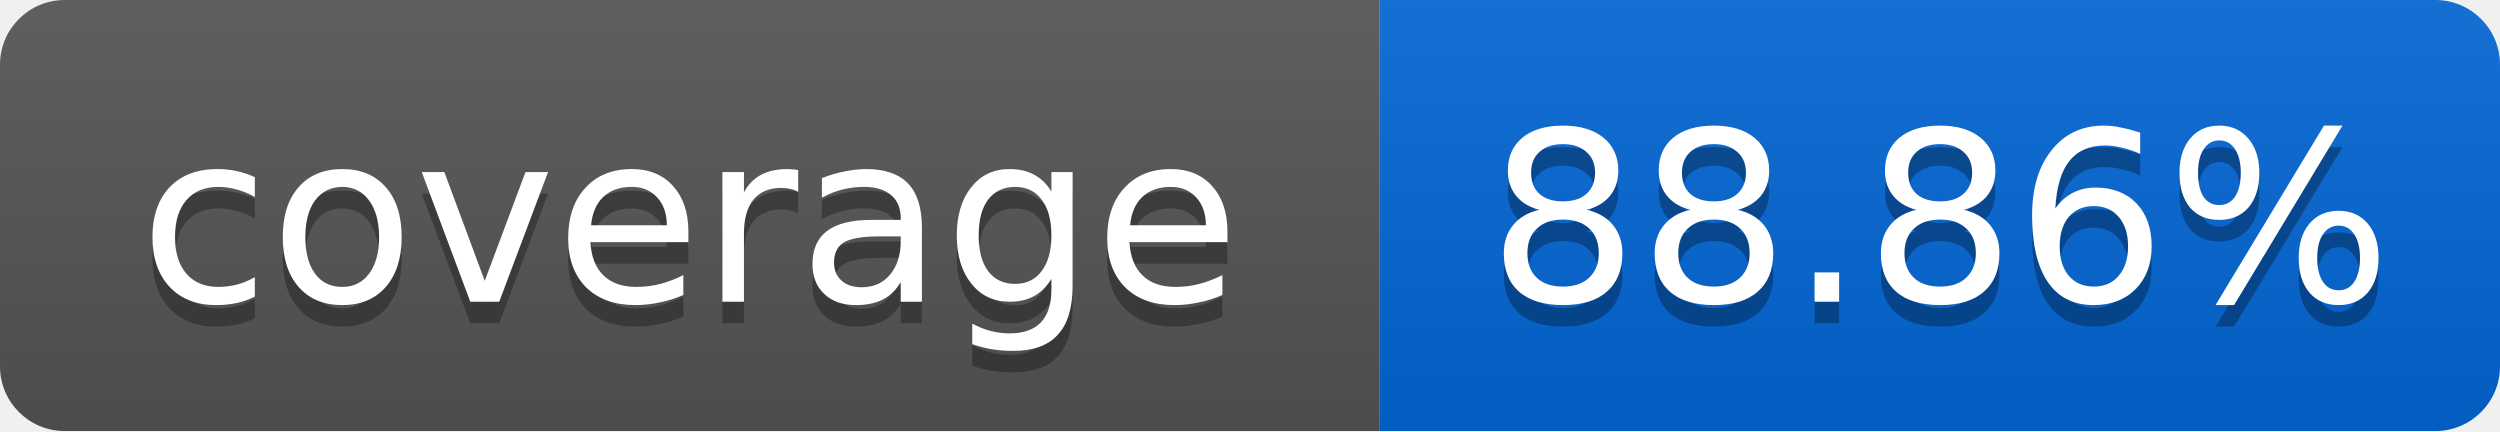
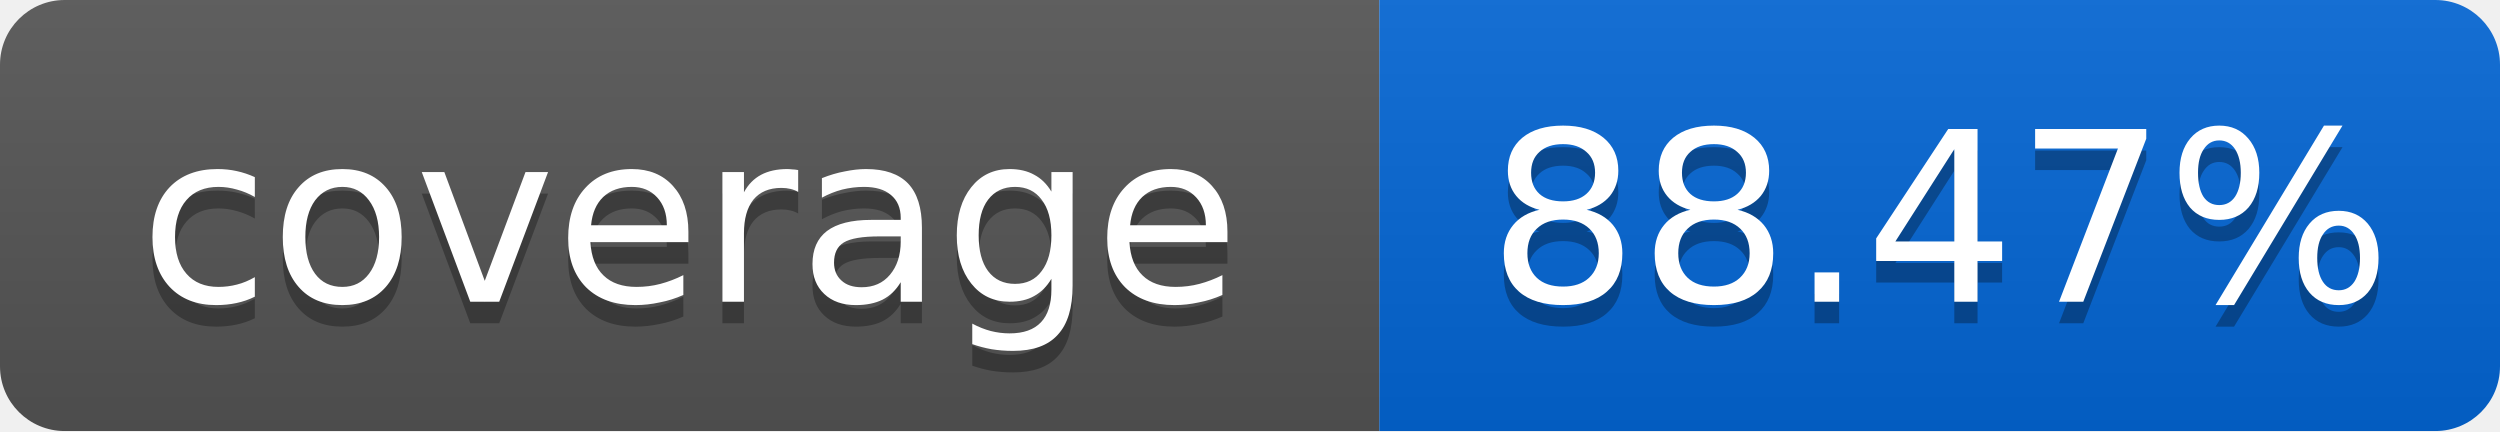
<svg xmlns="http://www.w3.org/2000/svg" width="116" height="20">
  <linearGradient id="smooth" x2="0" y2="100%">
    <stop offset="0" stop-color="#bbb" stop-opacity=".1" />
    <stop offset="1" stop-opacity=".1" />
  </linearGradient>
  <mask id="round">
    <rect width="116" height="20" rx="3" fill="#fff" />
  </mask>
  <g mask="url(#round)">
    <rect width="64" height="20" fill="#555" />
    <rect x="64" width="52" height="20" fill="#0366D6" />
    <rect width="116" height="20" fill="url(#smooth)" />
  </g>
  <g fill="#fff" text-anchor="middle" font-family="DejaVu Sans,Verdana,Geneva,sans-serif" font-size="11">
    <text x="32" y="15" fill="#010101" fill-opacity=".3">coverage</text>
    <text x="32" y="14">coverage</text>
-     <text x="90" y="15" fill="#010101" fill-opacity=".3">88.86%</text>
-     <text x="90" y="14">88.86%</text>
+     <text x="90" y="15" fill="#010101" fill-opacity=".3">88.47%</text>
+     <text x="90" y="14">88.47%</text>
  </g>
</svg>
